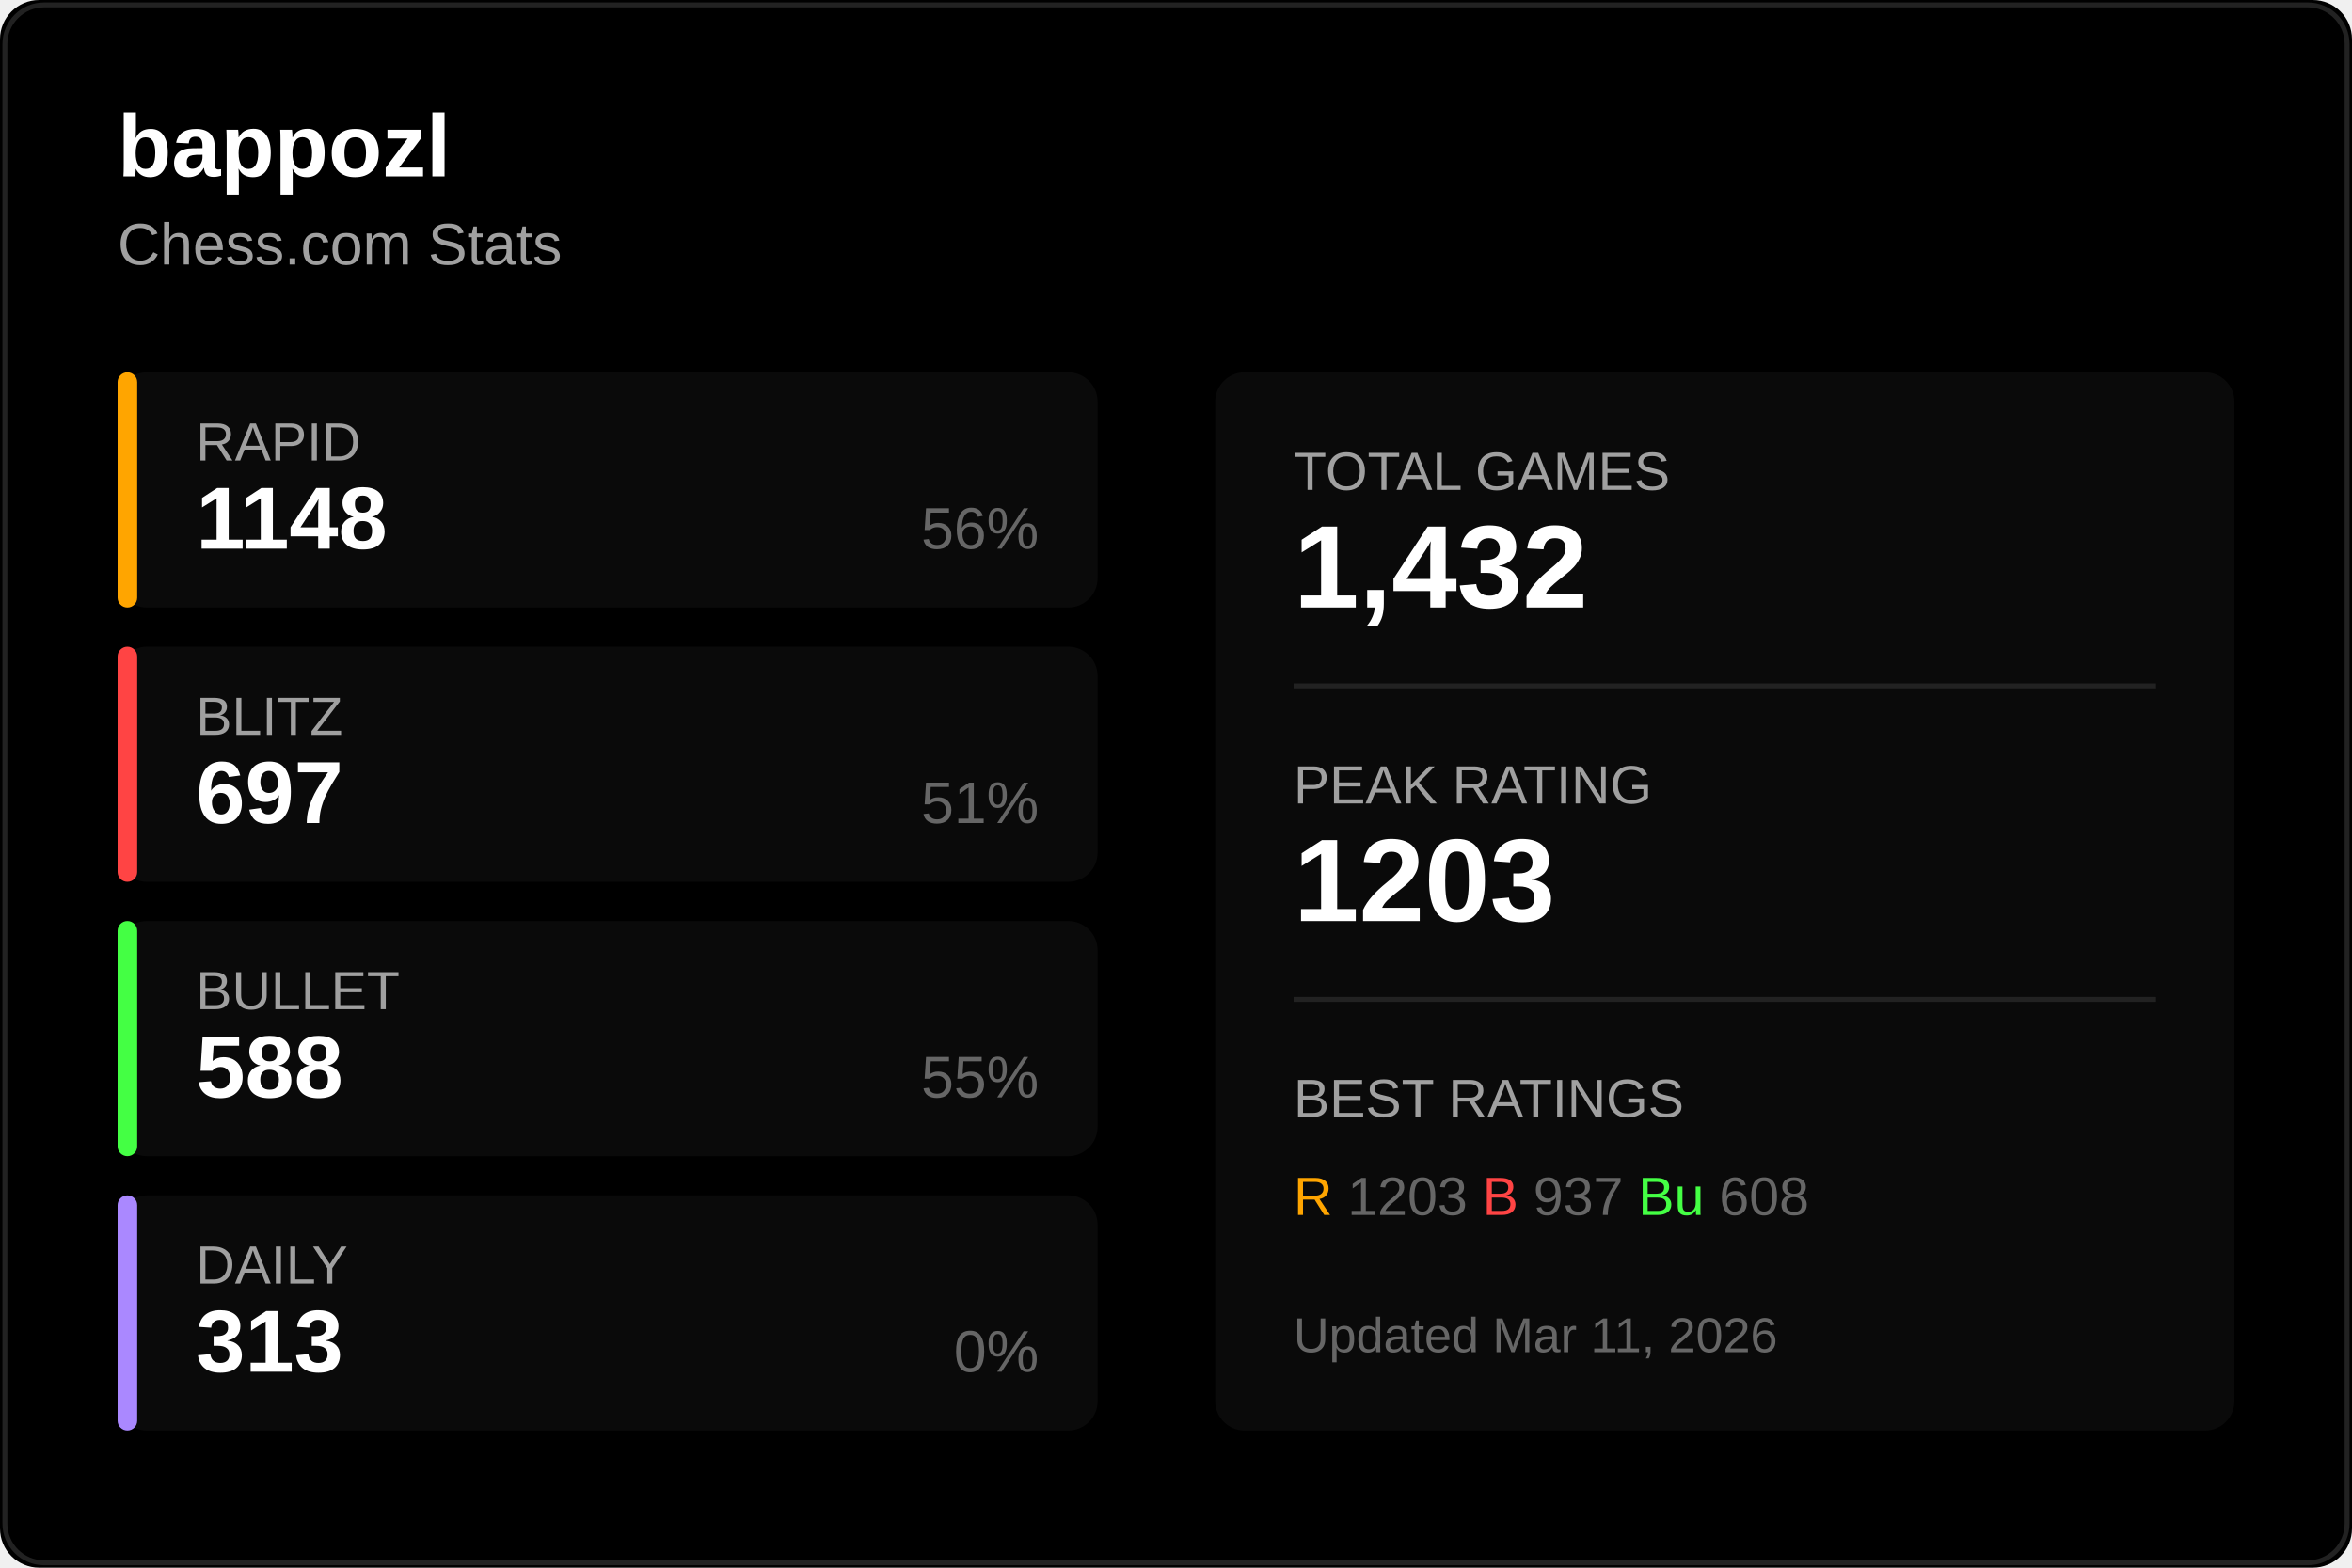
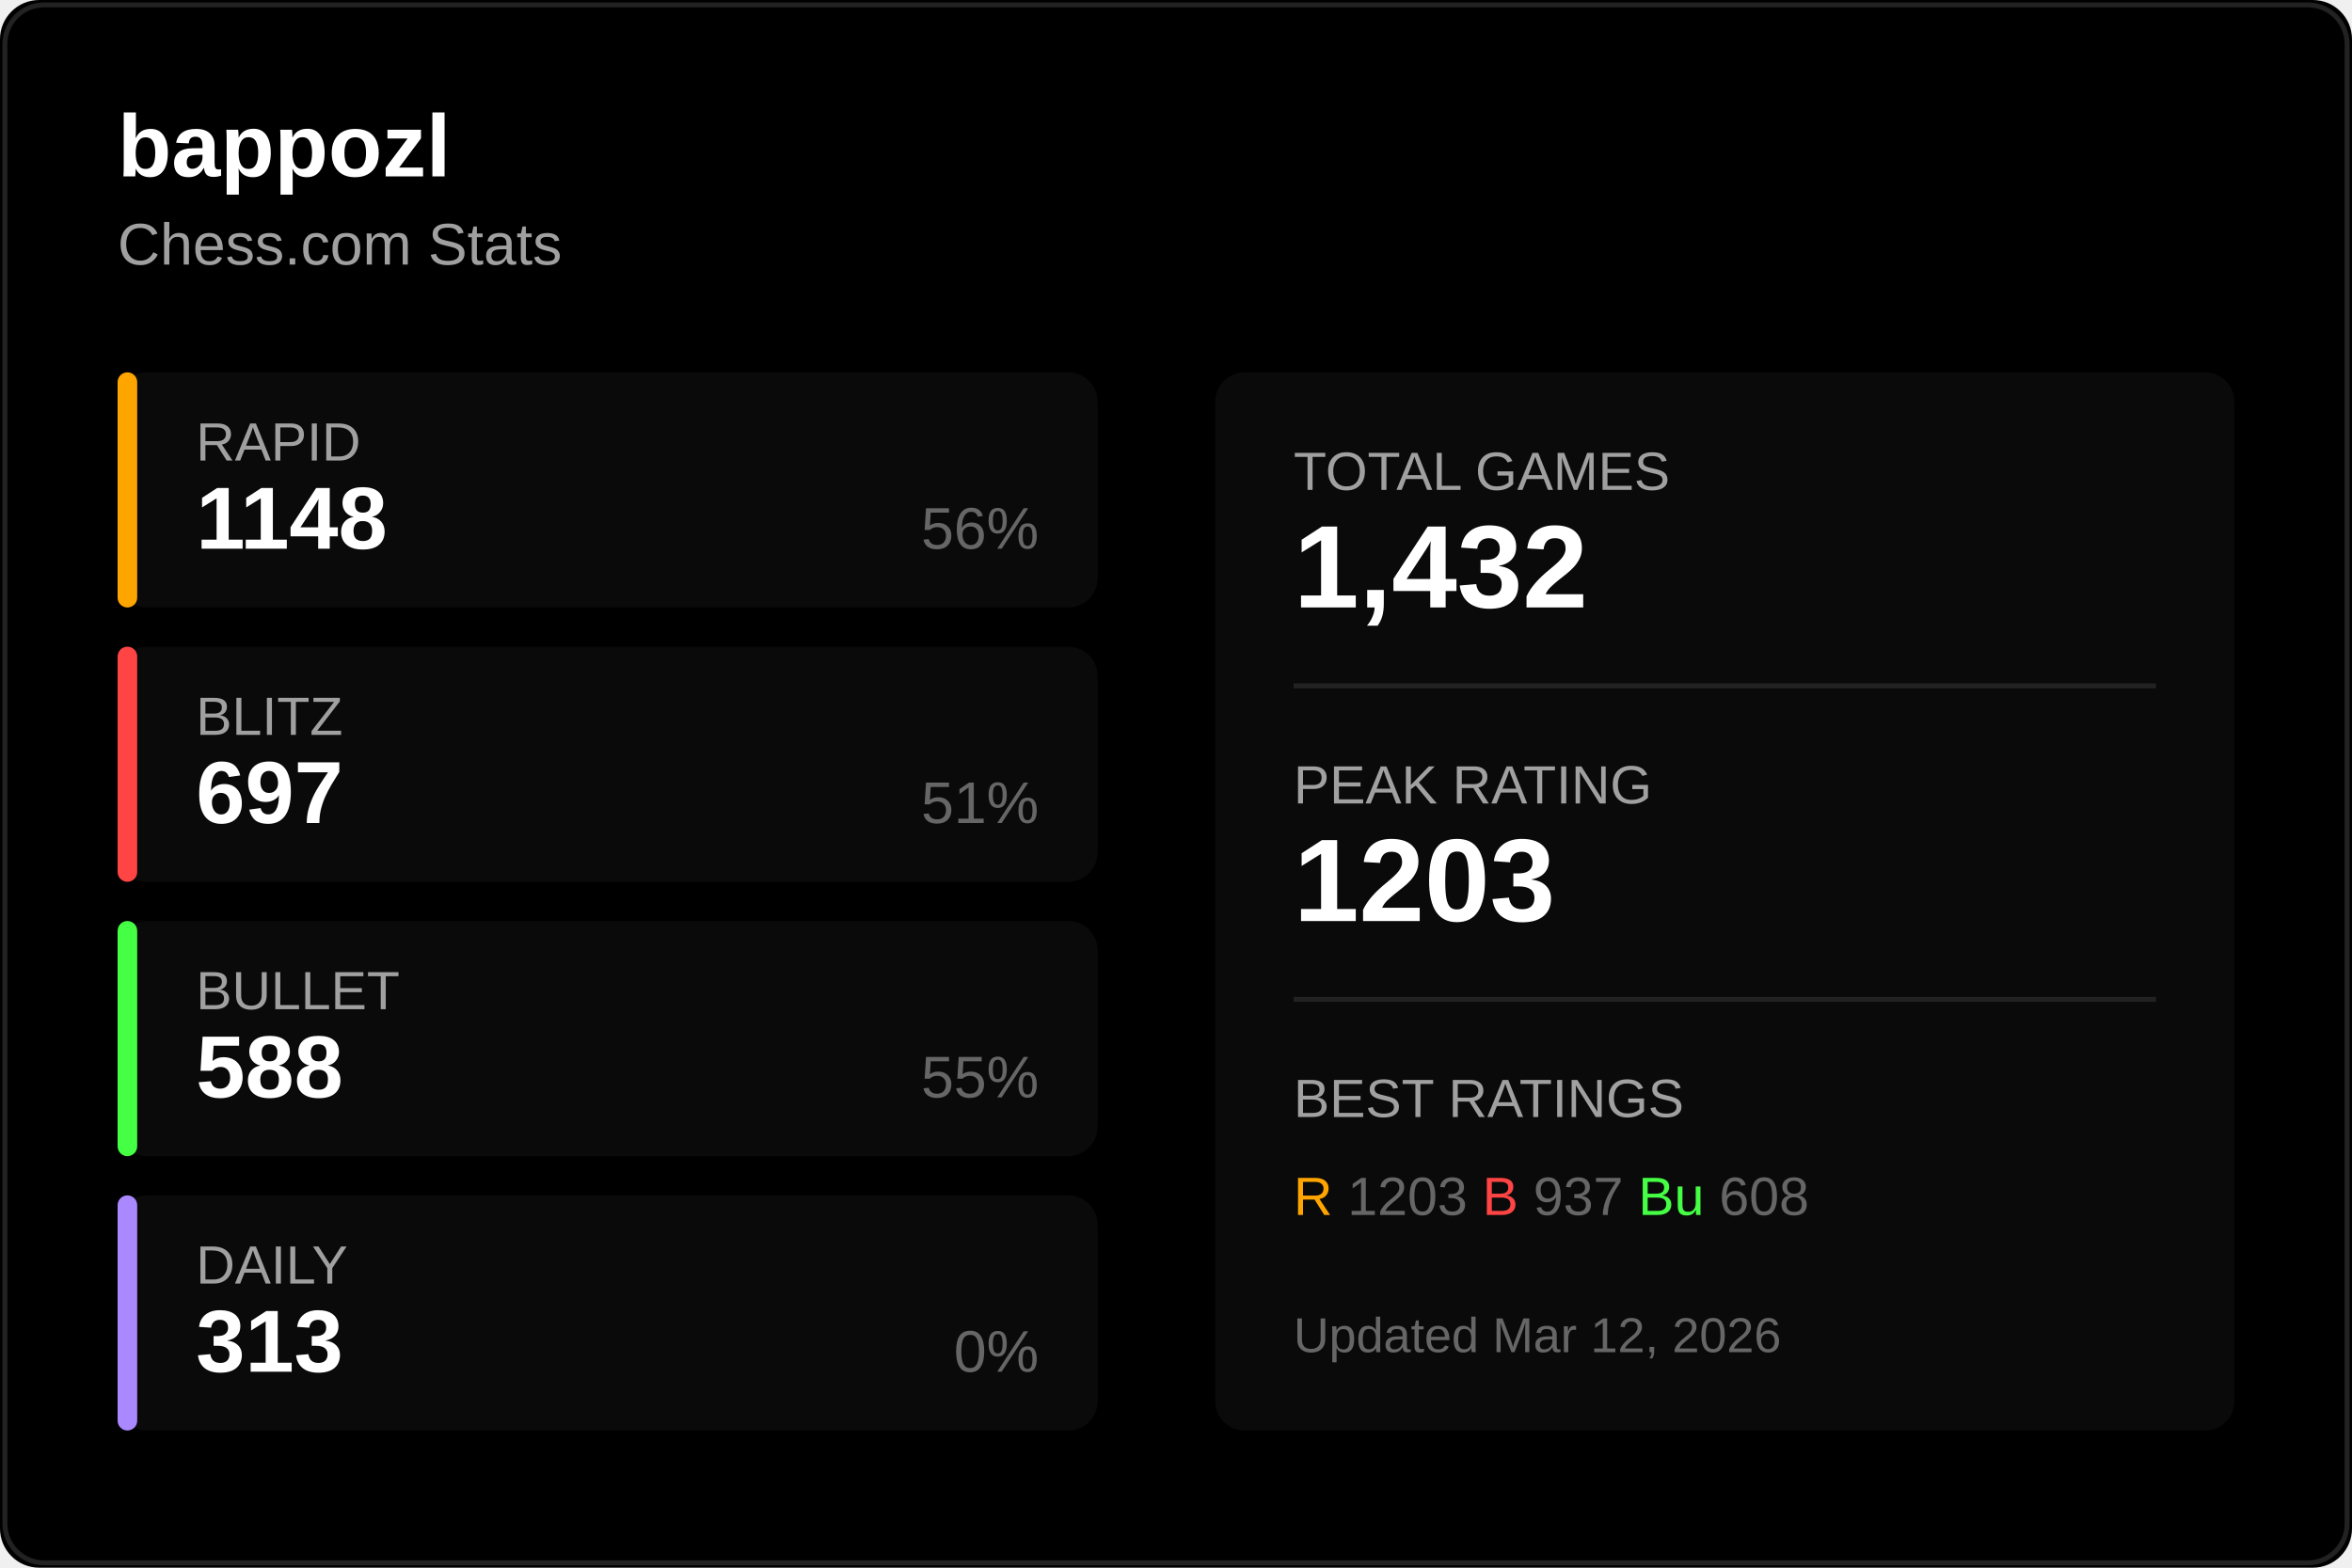
<svg xmlns="http://www.w3.org/2000/svg" width="480" height="320">
  <rect width="480" height="320" fill="#000000" rx="8" />
  <rect x="1" y="1" width="478" height="318" fill="none" stroke="#222222" rx="8" />
  <text x="24" y="36" fill="#ffffff" font-size="18" font-weight="600" font-family="Segoe UI, Arial, sans-serif">
    bappozl
  </text>
  <text x="24" y="54" fill="#a0a0a0" font-size="12" font-family="Segoe UI, Arial, sans-serif">
    Chess.com Stats
  </text>
  <g transform="translate(24, 76)">
    <rect width="200" height="48" fill="#0a0a0a" rx="6" />
    <rect width="4" height="48" fill="#ffa500" rx="2" />
    <text x="16" y="18" fill="#a0a0a0" font-size="11" font-family="Segoe UI, Arial, sans-serif">RAPID</text>
    <text x="16" y="36" fill="#ffffff" font-size="18" font-weight="600" font-family="Segoe UI, Arial, sans-serif">1148</text>
    <text x="188" y="36" fill="#666666" font-size="12" font-family="Segoe UI, Arial, sans-serif" text-anchor="end">56%</text>
  </g>
  <g transform="translate(24, 132)">
    <rect width="200" height="48" fill="#0a0a0a" rx="6" />
    <rect width="4" height="48" fill="#ff4444" rx="2" />
    <text x="16" y="18" fill="#a0a0a0" font-size="11" font-family="Segoe UI, Arial, sans-serif">BLITZ</text>
    <text x="16" y="36" fill="#ffffff" font-size="18" font-weight="600" font-family="Segoe UI, Arial, sans-serif">697</text>
    <text x="188" y="36" fill="#666666" font-size="12" font-family="Segoe UI, Arial, sans-serif" text-anchor="end">51%</text>
  </g>
  <g transform="translate(24, 188)">
    <rect width="200" height="48" fill="#0a0a0a" rx="6" />
    <rect width="4" height="48" fill="#44ff44" rx="2" />
    <text x="16" y="18" fill="#a0a0a0" font-size="11" font-family="Segoe UI, Arial, sans-serif">BULLET</text>
    <text x="16" y="36" fill="#ffffff" font-size="18" font-weight="600" font-family="Segoe UI, Arial, sans-serif">588</text>
    <text x="188" y="36" fill="#666666" font-size="12" font-family="Segoe UI, Arial, sans-serif" text-anchor="end">55%</text>
  </g>
  <g transform="translate(24, 244)">
    <rect width="200" height="48" fill="#0a0a0a" rx="6" />
    <rect width="4" height="48" fill="#aa88ff" rx="2" />
    <text x="16" y="18" fill="#a0a0a0" font-size="11" font-family="Segoe UI, Arial, sans-serif">DAILY</text>
    <text x="16" y="36" fill="#ffffff" font-size="18" font-weight="600" font-family="Segoe UI, Arial, sans-serif">313</text>
    <text x="188" y="36" fill="#666666" font-size="12" font-family="Segoe UI, Arial, sans-serif" text-anchor="end">0%</text>
  </g>
  <g transform="translate(248, 76)">
    <rect width="208" height="216" fill="#0a0a0a" rx="6" />
    <text x="16" y="24" fill="#a0a0a0" font-size="11" font-family="Segoe UI, Arial, sans-serif">TOTAL GAMES</text>
    <text x="16" y="48" fill="#ffffff" font-size="24" font-weight="600" font-family="Segoe UI, Arial, sans-serif">1,432</text>
    <line x1="16" y1="64" x2="192" y2="64" stroke="#222222" />
    <text x="16" y="88" fill="#a0a0a0" font-size="11" font-family="Segoe UI, Arial, sans-serif">PEAK RATING</text>
    <text x="16" y="112" fill="#ffffff" font-size="24" font-weight="600" font-family="Segoe UI, Arial, sans-serif">1203</text>
    <line x1="16" y1="128" x2="192" y2="128" stroke="#222222" />
    <text x="16" y="152" fill="#a0a0a0" font-size="11" font-family="Segoe UI, Arial, sans-serif">BEST RATINGS</text>
    <text x="16" y="172" fill="#666666" font-size="11" font-family="Segoe UI, Arial, sans-serif">
      <tspan fill="#ffa500">R</tspan> 1203
      <tspan fill="#ff4444">B</tspan> 937
      <tspan fill="#44ff44">Bu</tspan> 608
    </text>
    <text x="16" y="200" fill="#666666" font-size="10" font-family="Segoe UI, Arial, sans-serif">
-       Updated Mar 11, 2026
+       Updated Mar 12, 2026
    </text>
  </g>
</svg>
